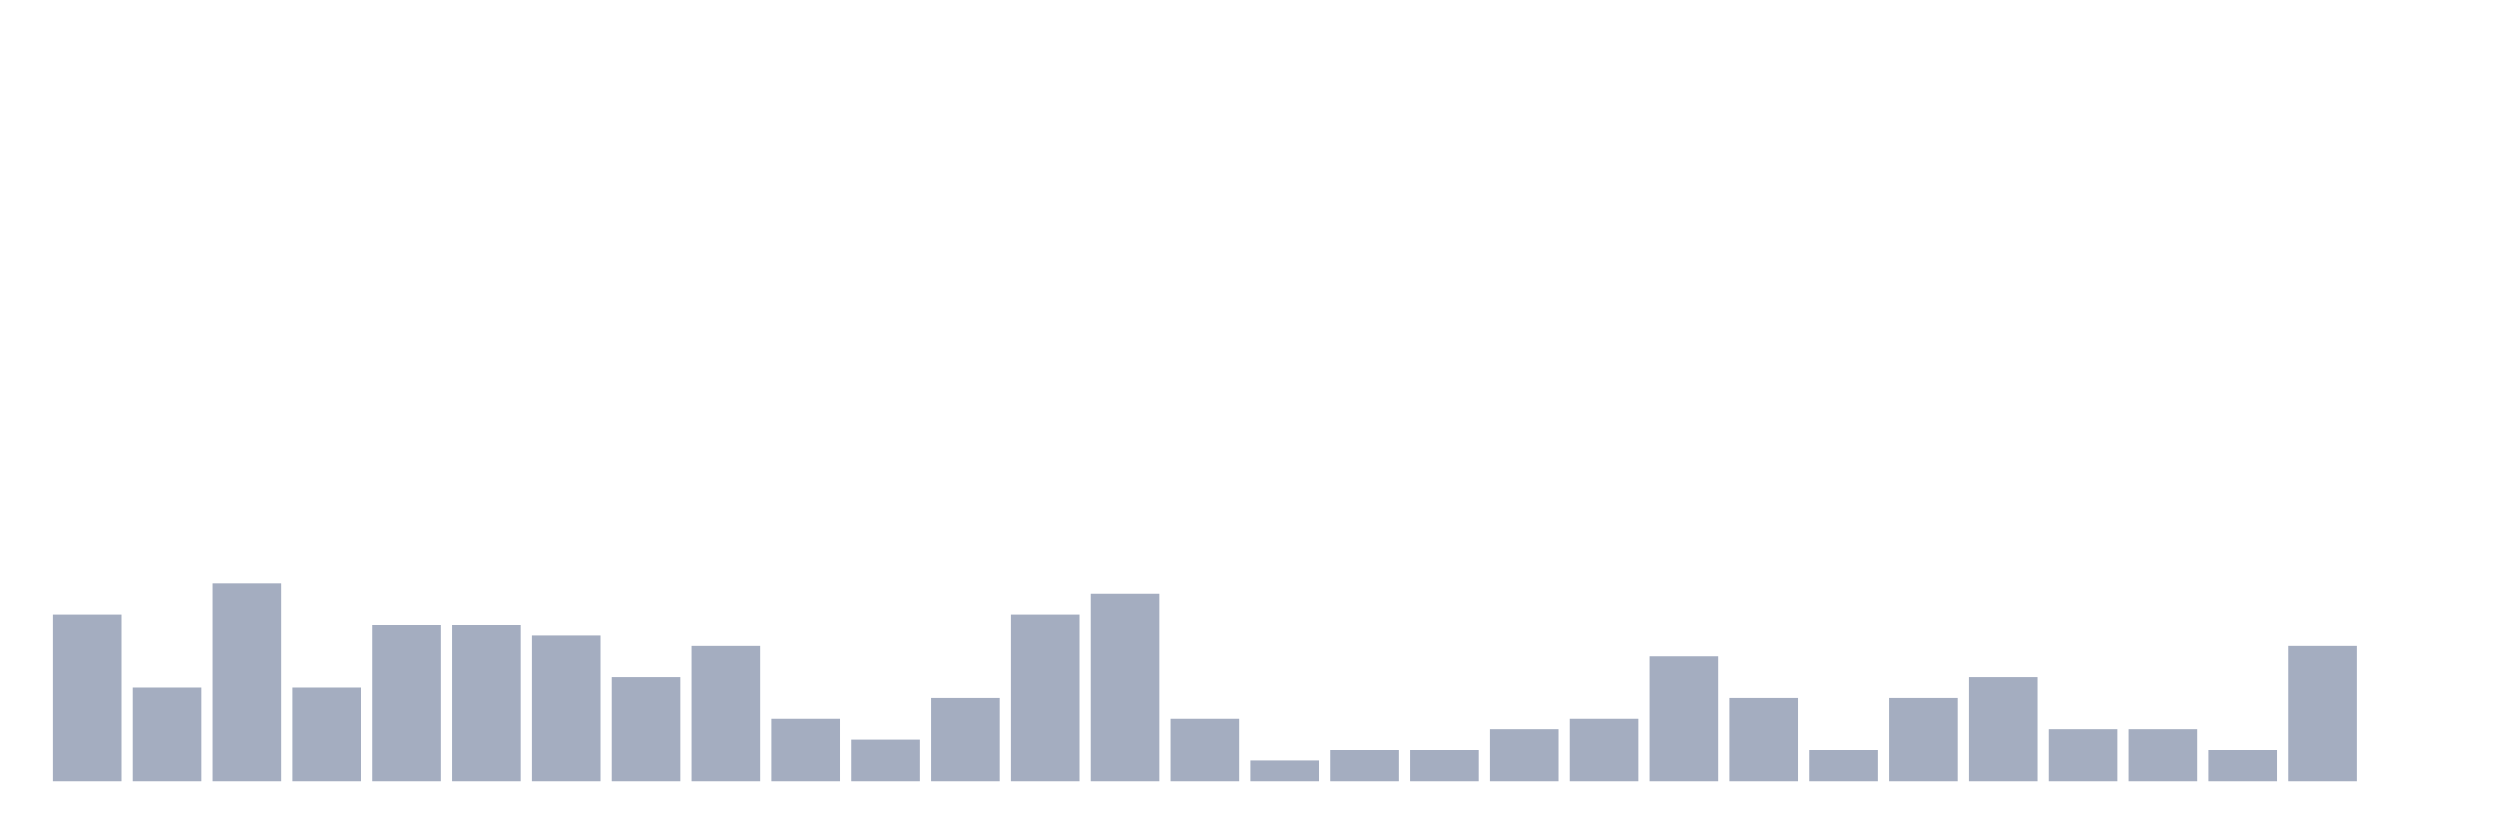
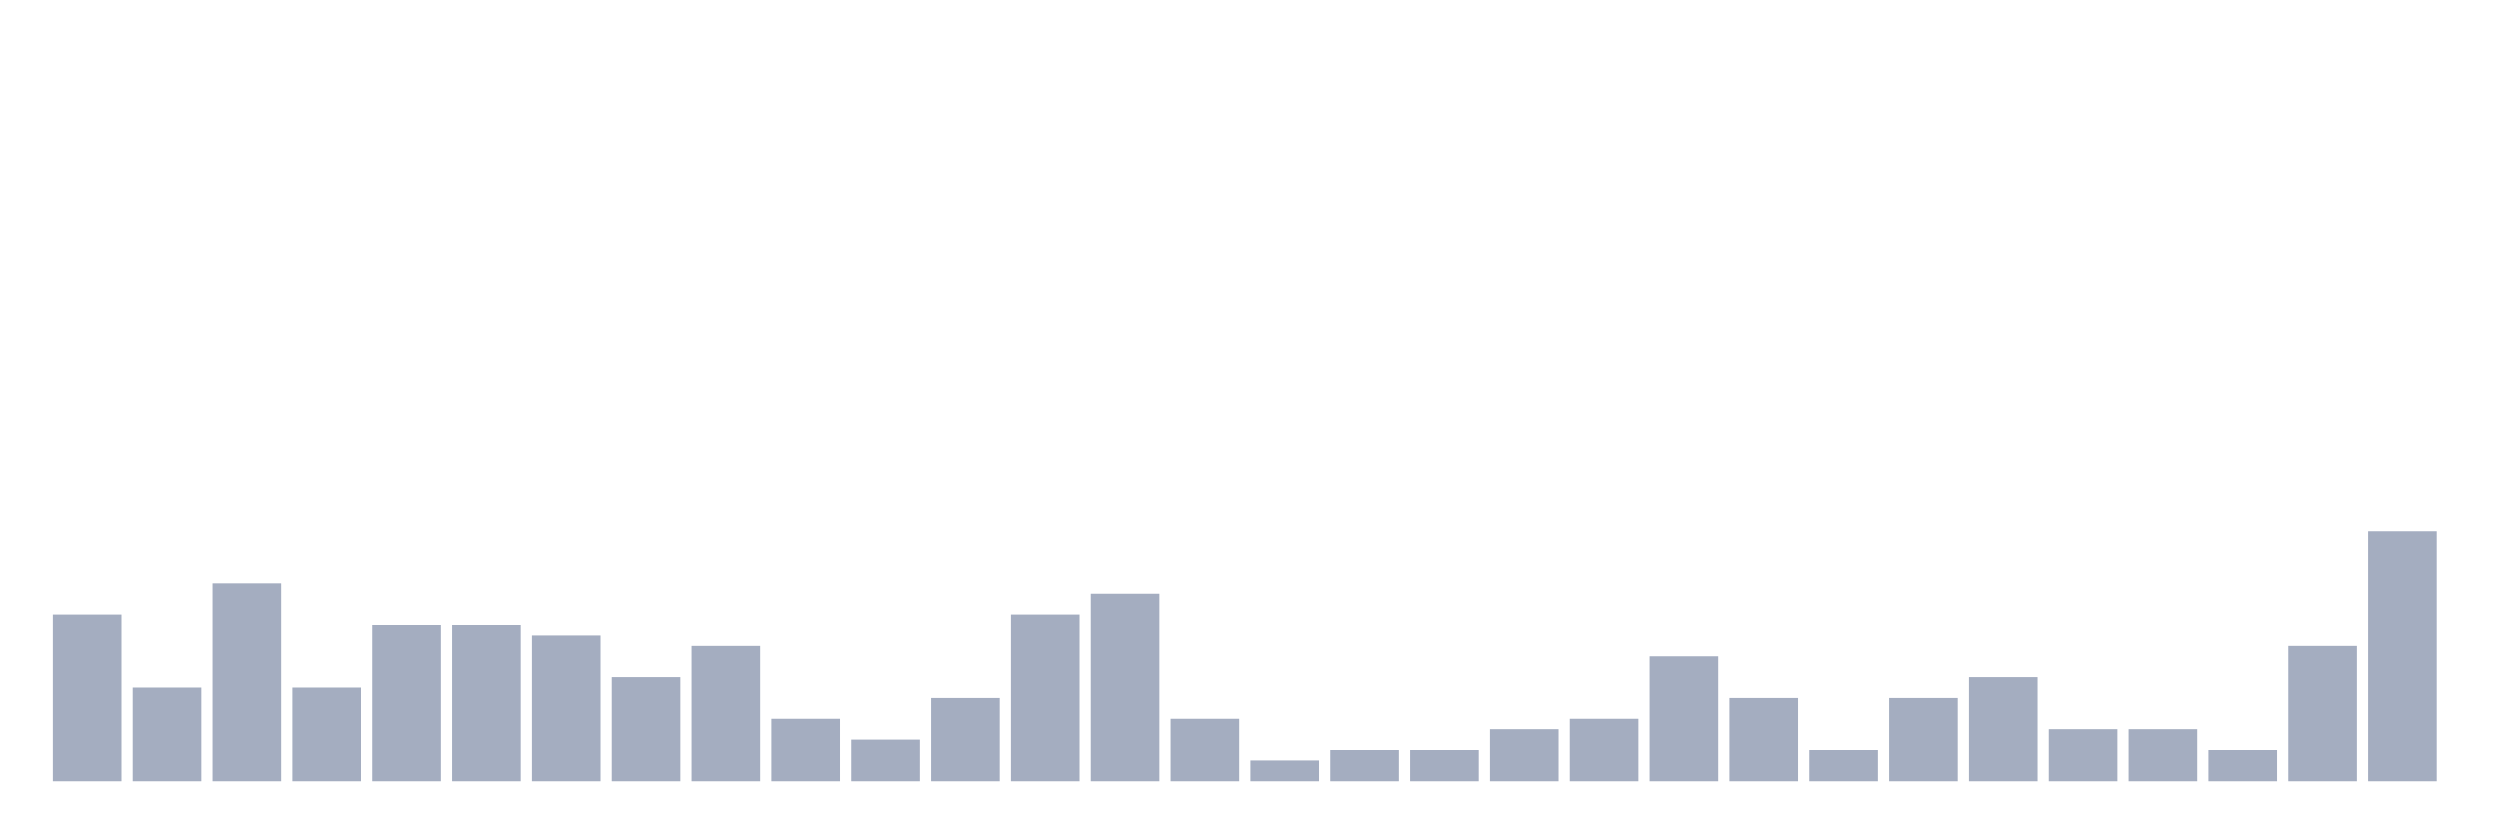
<svg xmlns="http://www.w3.org/2000/svg" viewBox="0 0 480 160">
  <g transform="translate(10,10)">
    <rect class="bar" x="0.153" width="13.175" y="108" height="32" fill="rgb(164,173,192)" />
    <rect class="bar" x="15.482" width="13.175" y="122" height="18" fill="rgb(164,173,192)" />
    <rect class="bar" x="30.81" width="13.175" y="102" height="38" fill="rgb(164,173,192)" />
    <rect class="bar" x="46.138" width="13.175" y="122" height="18" fill="rgb(164,173,192)" />
    <rect class="bar" x="61.466" width="13.175" y="110" height="30" fill="rgb(164,173,192)" />
    <rect class="bar" x="76.794" width="13.175" y="110" height="30" fill="rgb(164,173,192)" />
    <rect class="bar" x="92.123" width="13.175" y="112" height="28" fill="rgb(164,173,192)" />
    <rect class="bar" x="107.451" width="13.175" y="120" height="20" fill="rgb(164,173,192)" />
    <rect class="bar" x="122.779" width="13.175" y="114" height="26" fill="rgb(164,173,192)" />
    <rect class="bar" x="138.107" width="13.175" y="128" height="12" fill="rgb(164,173,192)" />
    <rect class="bar" x="153.436" width="13.175" y="132" height="8" fill="rgb(164,173,192)" />
    <rect class="bar" x="168.764" width="13.175" y="124" height="16" fill="rgb(164,173,192)" />
    <rect class="bar" x="184.092" width="13.175" y="108" height="32" fill="rgb(164,173,192)" />
    <rect class="bar" x="199.42" width="13.175" y="104" height="36" fill="rgb(164,173,192)" />
    <rect class="bar" x="214.748" width="13.175" y="128" height="12" fill="rgb(164,173,192)" />
    <rect class="bar" x="230.077" width="13.175" y="136" height="4" fill="rgb(164,173,192)" />
    <rect class="bar" x="245.405" width="13.175" y="134" height="6" fill="rgb(164,173,192)" />
    <rect class="bar" x="260.733" width="13.175" y="134" height="6" fill="rgb(164,173,192)" />
    <rect class="bar" x="276.061" width="13.175" y="130" height="10" fill="rgb(164,173,192)" />
    <rect class="bar" x="291.39" width="13.175" y="128" height="12" fill="rgb(164,173,192)" />
    <rect class="bar" x="306.718" width="13.175" y="116" height="24" fill="rgb(164,173,192)" />
    <rect class="bar" x="322.046" width="13.175" y="124" height="16" fill="rgb(164,173,192)" />
    <rect class="bar" x="337.374" width="13.175" y="134" height="6" fill="rgb(164,173,192)" />
    <rect class="bar" x="352.702" width="13.175" y="124" height="16" fill="rgb(164,173,192)" />
    <rect class="bar" x="368.031" width="13.175" y="120" height="20" fill="rgb(164,173,192)" />
    <rect class="bar" x="383.359" width="13.175" y="130" height="10" fill="rgb(164,173,192)" />
    <rect class="bar" x="398.687" width="13.175" y="130" height="10" fill="rgb(164,173,192)" />
    <rect class="bar" x="414.015" width="13.175" y="134" height="6" fill="rgb(164,173,192)" />
    <rect class="bar" x="429.344" width="13.175" y="114" height="26" fill="rgb(164,173,192)" />
-     <rect class="bar" x="444.672" width="13.175" y="140" height="0" fill="rgb(164,173,192)" />
+     <rect class="bar" x="444.672" width="13.175" y="92" height="48" fill="rgb(164,173,192)" />
  </g>
</svg>
